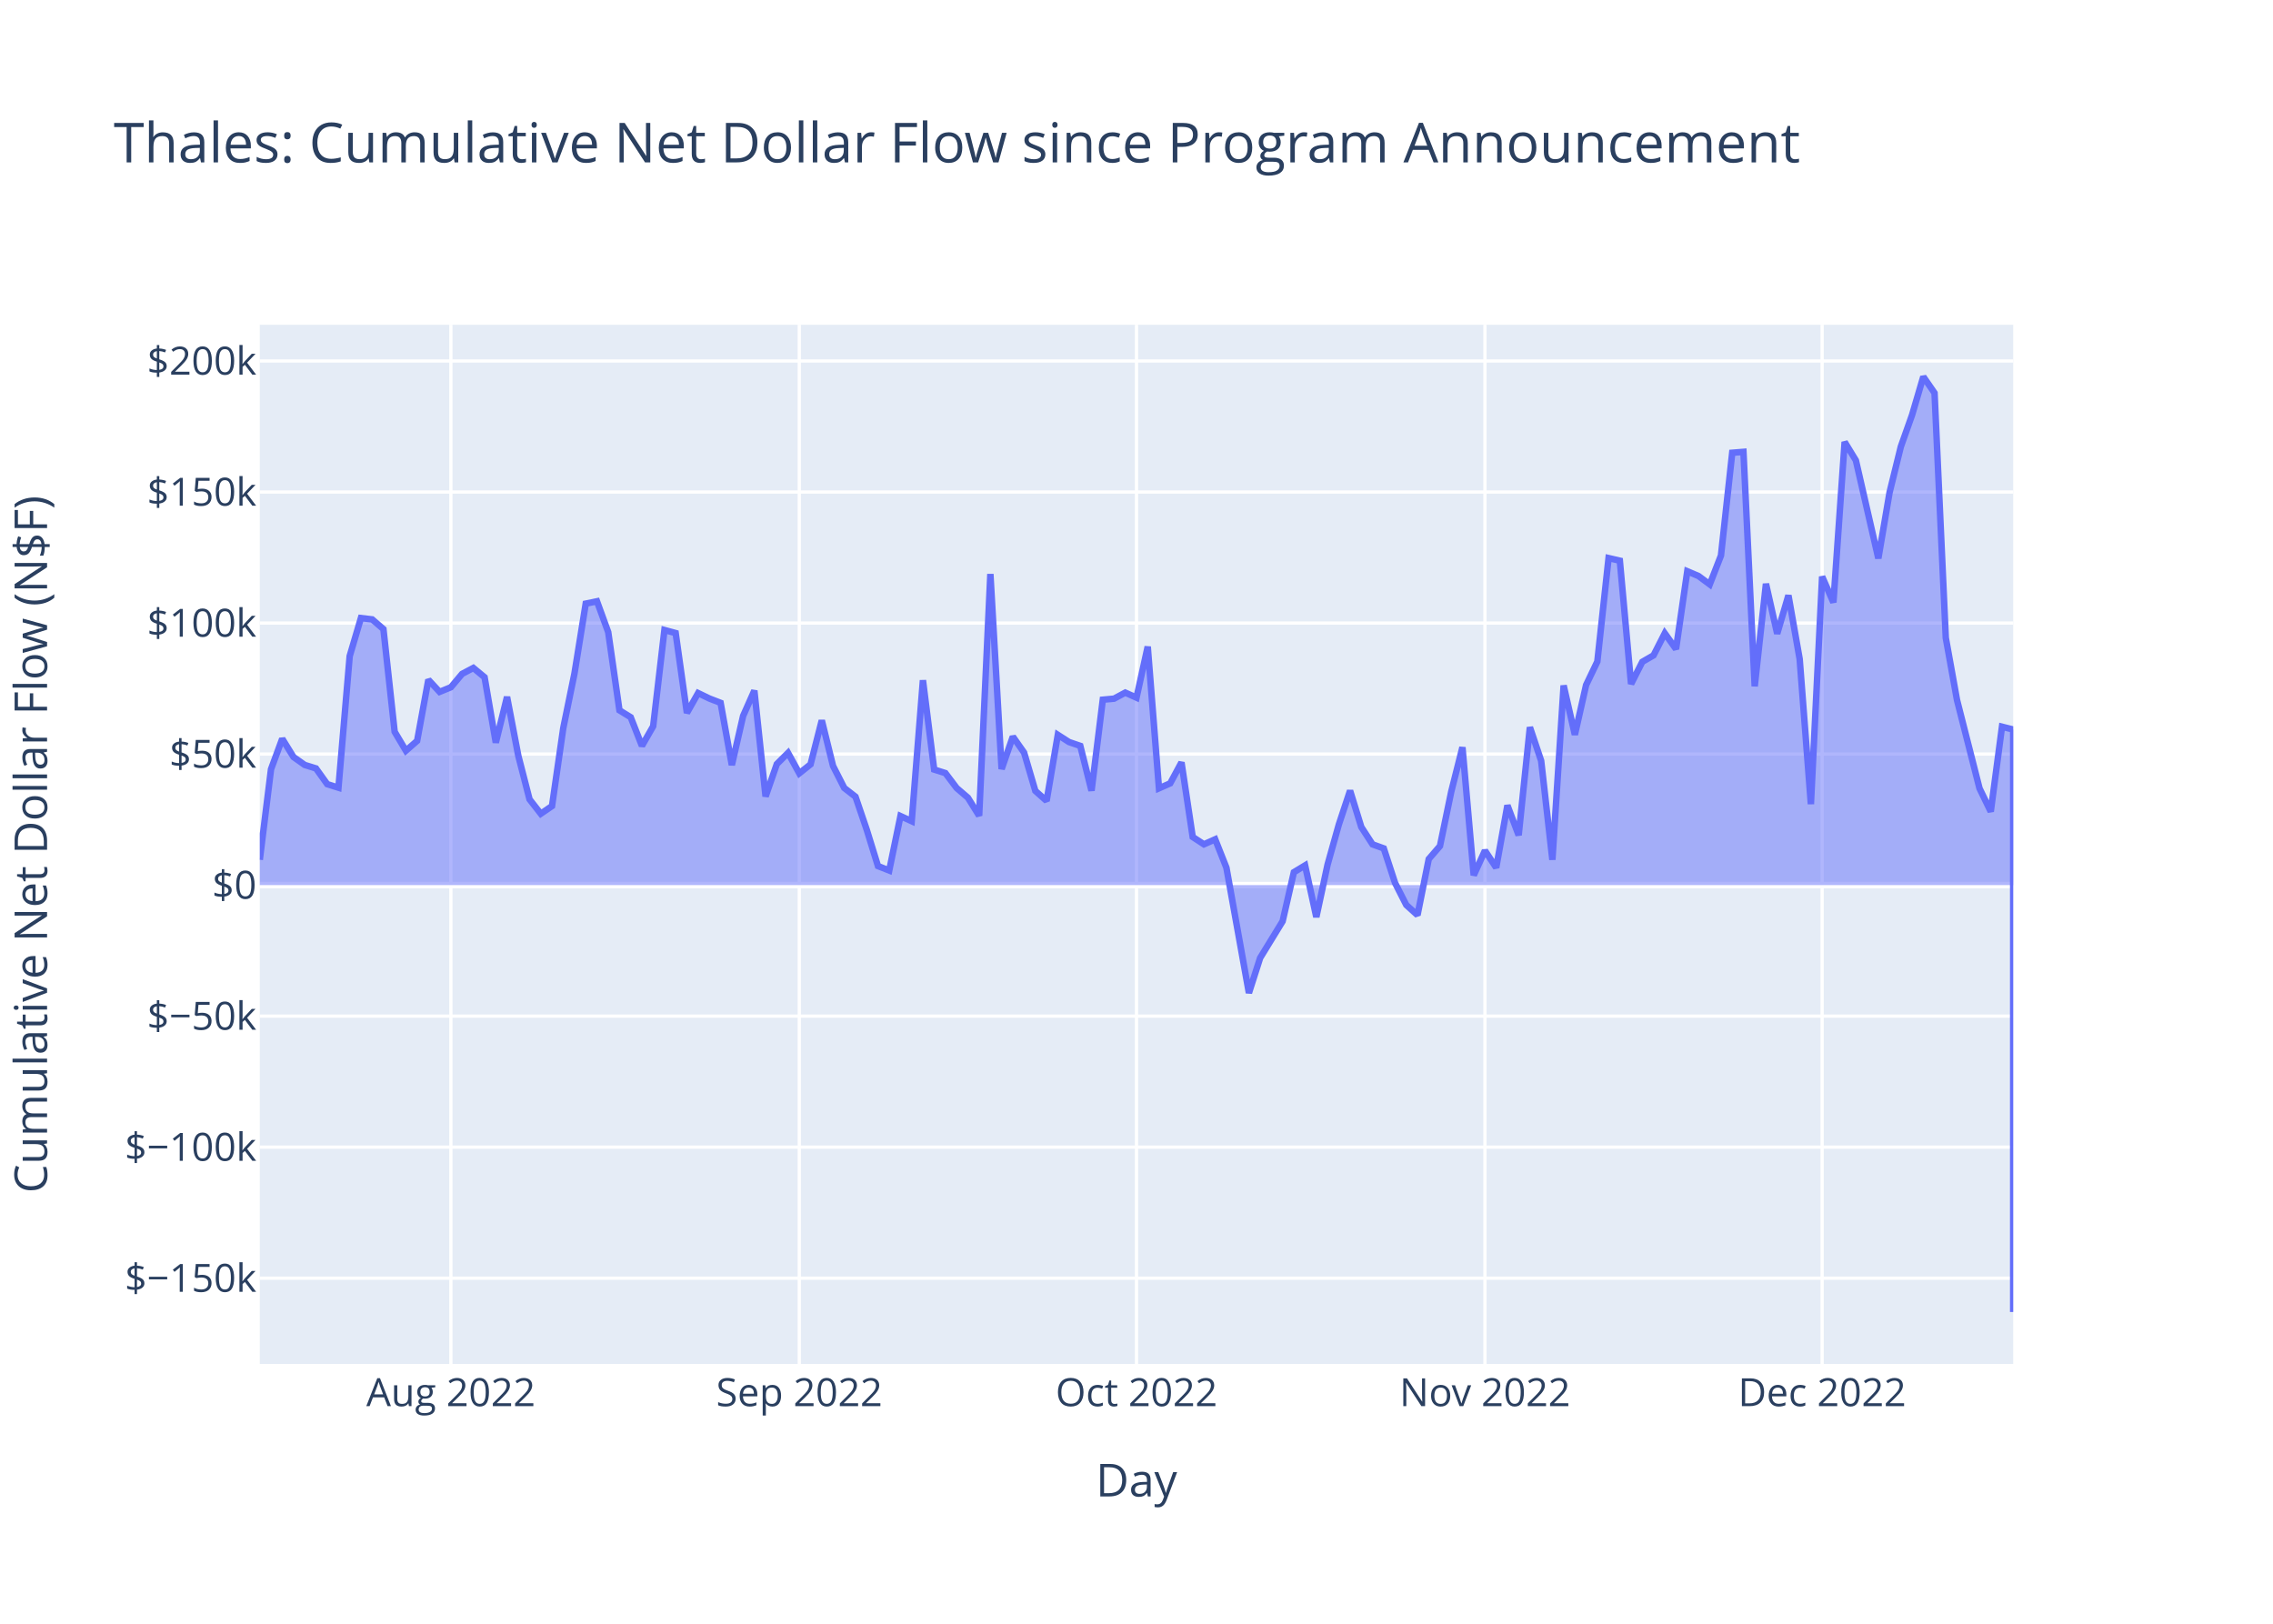
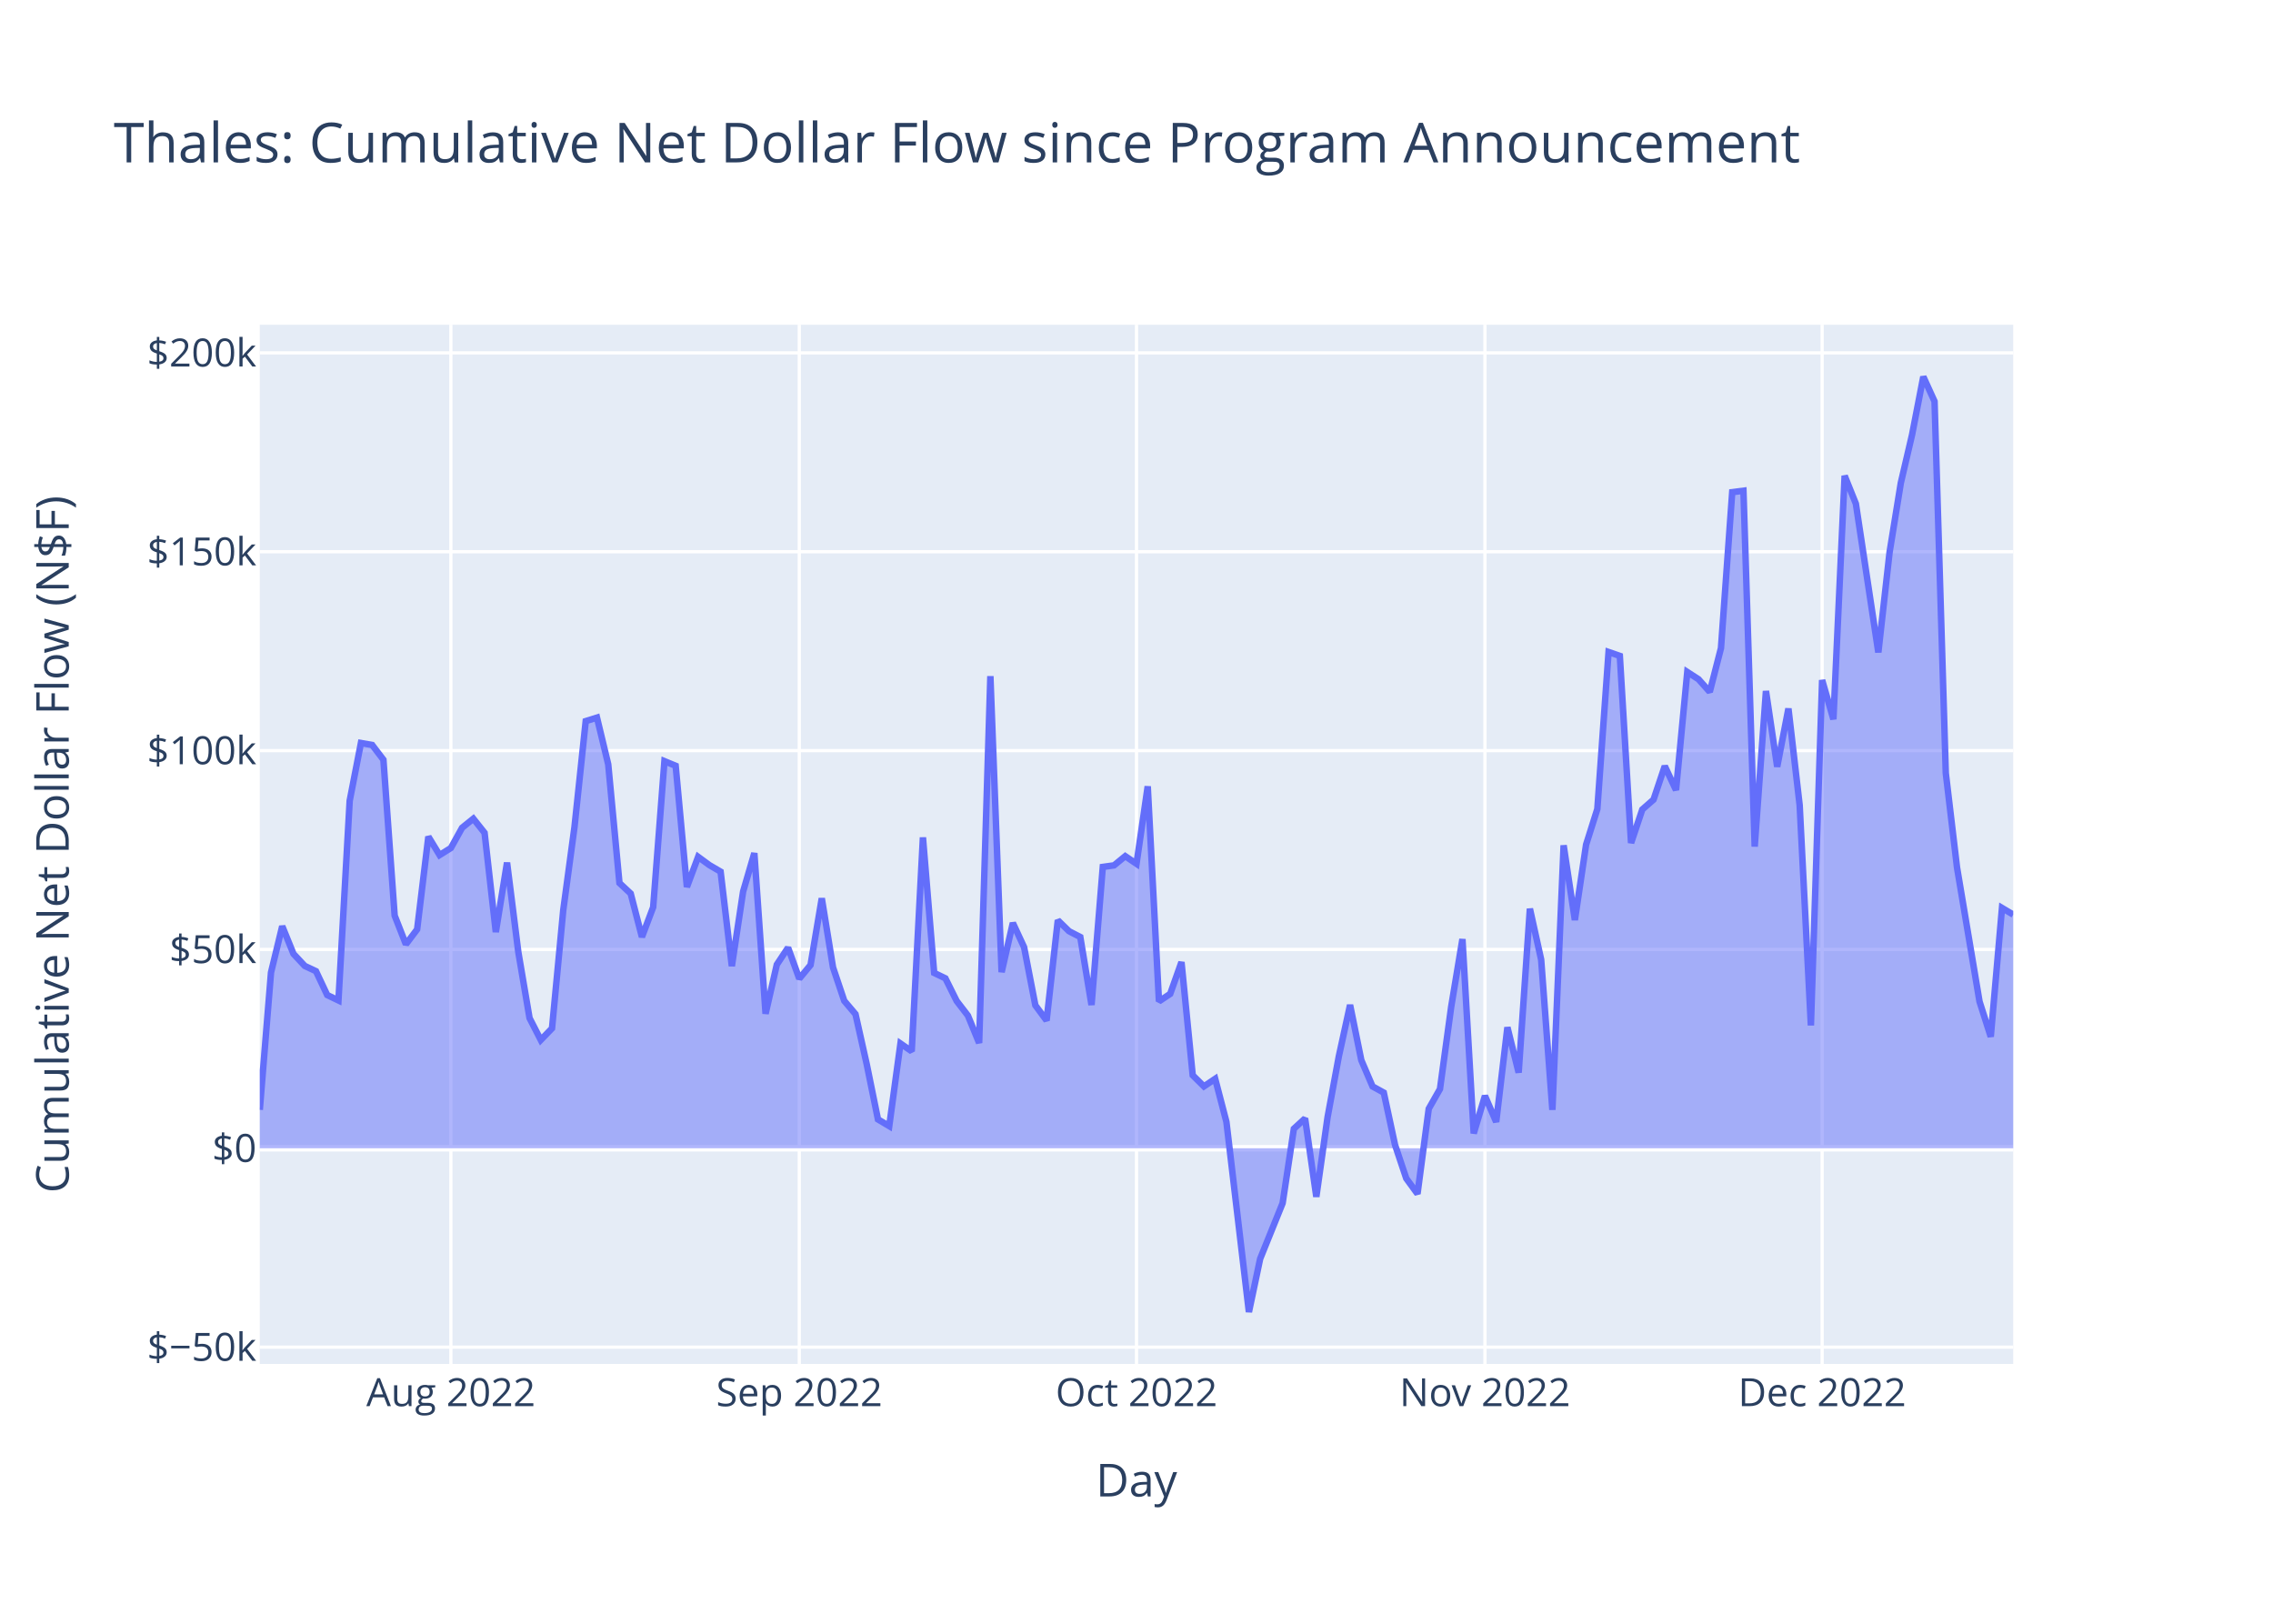
<svg xmlns="http://www.w3.org/2000/svg" class="main-svg" width="700" height="500" style="" viewBox="0 0 700 500">
  <rect x="0" y="0" width="700" height="500" style="fill: rgb(255, 255, 255); fill-opacity: 1;" />
-   <defs id="defs-e6d375">
+   <defs id="defs-971f88">
    <g class="clips">
-       <clipPath id="clipe6d375xyplot" class="plotclip">
+       <clipPath id="clip971f88xyplot" class="plotclip">
        <rect width="540" height="320" />
      </clipPath>
-       <clipPath class="axesclip" id="clipe6d375x">
+       <clipPath class="axesclip" id="clip971f88x">
        <rect x="80" y="0" width="540" height="500" />
      </clipPath>
-       <clipPath class="axesclip" id="clipe6d375y">
+       <clipPath class="axesclip" id="clip971f88y">
        <rect x="0" y="100" width="700" height="320" />
      </clipPath>
-       <clipPath class="axesclip" id="clipe6d375xy">
+       <clipPath class="axesclip" id="clip971f88xy">
        <rect x="80" y="100" width="540" height="320" />
      </clipPath>
    </g>
    <g class="gradients" />
    <g class="patterns" />
  </defs>
  <g class="bglayer">
    <rect class="bg" x="80" y="100" width="540" height="320" style="fill: rgb(229, 236, 246); fill-opacity: 1; stroke-width: 0;" />
  </g>
  <g class="layer-below">
    <g class="imagelayer" />
    <g class="shapelayer" />
  </g>
  <g class="cartesianlayer">
    <g class="subplot xy">
      <g class="layer-subplot">
        <g class="shapelayer" />
        <g class="imagelayer" />
      </g>
      <g class="minor-gridlayer">
        <g class="x" />
        <g class="y" />
      </g>
      <g class="gridlayer">
        <g class="x">
          <path class="xgrid crisp" transform="translate(138.85,0)" d="M0,100v320" style="stroke: rgb(255, 255, 255); stroke-opacity: 1; stroke-width: 1px;" />
          <path class="xgrid crisp" transform="translate(246.15,0)" d="M0,100v320" style="stroke: rgb(255, 255, 255); stroke-opacity: 1; stroke-width: 1px;" />
          <path class="xgrid crisp" transform="translate(350,0)" d="M0,100v320" style="stroke: rgb(255, 255, 255); stroke-opacity: 1; stroke-width: 1px;" />
          <path class="xgrid crisp" transform="translate(457.31,0)" d="M0,100v320" style="stroke: rgb(255, 255, 255); stroke-opacity: 1; stroke-width: 1px;" />
          <path class="xgrid crisp" transform="translate(561.15,0)" d="M0,100v320" style="stroke: rgb(255, 255, 255); stroke-opacity: 1; stroke-width: 1px;" />
        </g>
        <g class="y">
-           <path class="ygrid crisp" transform="translate(0,393.59)" d="M80,0h540" style="stroke: rgb(255, 255, 255); stroke-opacity: 1; stroke-width: 1px;" />
-           <path class="ygrid crisp" transform="translate(0,353.24)" d="M80,0h540" style="stroke: rgb(255, 255, 255); stroke-opacity: 1; stroke-width: 1px;" />
-           <path class="ygrid crisp" transform="translate(0,312.89)" d="M80,0h540" style="stroke: rgb(255, 255, 255); stroke-opacity: 1; stroke-width: 1px;" />
-           <path class="ygrid crisp" transform="translate(0,232.2)" d="M80,0h540" style="stroke: rgb(255, 255, 255); stroke-opacity: 1; stroke-width: 1px;" />
-           <path class="ygrid crisp" transform="translate(0,191.86)" d="M80,0h540" style="stroke: rgb(255, 255, 255); stroke-opacity: 1; stroke-width: 1px;" />
-           <path class="ygrid crisp" transform="translate(0,151.51)" d="M80,0h540" style="stroke: rgb(255, 255, 255); stroke-opacity: 1; stroke-width: 1px;" />
-           <path class="ygrid crisp" transform="translate(0,111.16)" d="M80,0h540" style="stroke: rgb(255, 255, 255); stroke-opacity: 1; stroke-width: 1px;" />
+           <path class="ygrid crisp" transform="translate(0,414.83)" d="M80,0h540" style="stroke: rgb(255, 255, 255); stroke-opacity: 1; stroke-width: 1px;" />
+           <path class="ygrid crisp" transform="translate(0,292.36)" d="M80,0h540" style="stroke: rgb(255, 255, 255); stroke-opacity: 1; stroke-width: 1px;" />
+           <path class="ygrid crisp" transform="translate(0,231.13)" d="M80,0h540" style="stroke: rgb(255, 255, 255); stroke-opacity: 1; stroke-width: 1px;" />
+           <path class="ygrid crisp" transform="translate(0,169.89)" d="M80,0h540" style="stroke: rgb(255, 255, 255); stroke-opacity: 1; stroke-width: 1px;" />
+           <path class="ygrid crisp" transform="translate(0,108.66)" d="M80,0h540" style="stroke: rgb(255, 255, 255); stroke-opacity: 1; stroke-width: 1px;" />
        </g>
      </g>
      <g class="zerolinelayer">
-         <path class="yzl zl crisp" transform="translate(0,272.55)" d="M80,0h540" style="stroke: rgb(255, 255, 255); stroke-opacity: 1; stroke-width: 2px;" />
+         <path class="yzl zl crisp" transform="translate(0,353.59)" d="M80,0h540" style="stroke: rgb(255, 255, 255); stroke-opacity: 1; stroke-width: 2px;" />
      </g>
      <path class="xlines-below" />
      <path class="ylines-below" />
      <g class="overlines-below" />
      <g class="xaxislayer-below" />
      <g class="yaxislayer-below" />
      <g class="overaxes-below" />
-       <g class="plot" transform="translate(80,100)" clip-path="url(#clipe6d375xyplot)">
+       <g class="plot" transform="translate(80,100)" clip-path="url(#clip971f88xyplot)">
        <g class="scatterlayer mlayer">
-           <g class="trace scatter traceb5ae1c" style="stroke-miterlimit: 2;">
+           <g class="trace scatter traceab9cdb" style="stroke-miterlimit: 2;">
            <g class="fills">
              <g>
-                 <path class="js-fill" d="M540,172.55L0,172.55L0,164.74L3.46,136.88L6.92,127.49L10.38,133.1L13.85,135.55L17.31,136.62L20.77,141.46L24.23,142.55L27.69,102.04L31.15,90.32L34.62,90.73L38.08,93.72L41.54,125.34L45,131.16L48.46,128.13L51.92,109.32L55.38,113.05L58.85,111.63L62.31,107.51L65.77,105.68L69.23,108.54L72.69,128.68L76.15,114.59L79.62,132.72L83.08,146.14L86.54,150.57L90,148.21L93.46,124.22L96.92,107.36L100.38,85.88L103.85,85.16L107.31,94.66L110.77,118.73L114.23,120.86L117.69,129.67L121.15,123.63L124.62,94L128.08,94.94L131.54,119.53L135,113.42L138.46,115.09L141.92,116.43L145.38,135.58L148.85,120.46L152.31,112.66L155.77,145.25L159.23,135.28L162.69,131.84L166.15,138.13L169.62,135.36L173.08,121.83L176.54,135.85L180,142.64L183.46,145.33L186.92,155.49L190.38,166.68L193.85,168.05L197.31,151.29L200.77,152.87L204.23,109.47L207.69,136.97L211.15,138.06L214.62,142.66L218.08,145.63L221.54,151.19L225,76.75L228.46,136.81L231.92,126.83L235.38,131.75L238.85,143.54L242.31,146.62L245.77,126.28L249.23,128.5L252.69,129.68L256.15,143.47L259.62,115.46L263.08,115.14L266.54,113.28L270,114.83L273.46,99.11L276.92,142.74L280.38,141.21L283.85,134.77L287.31,157.73L290.77,159.99L294.23,158.45L297.69,167.19L304.62,205.76L308.08,194.97L315,183.68L318.46,168.58L321.92,166.49L325.38,182.39L328.85,166.22L332.31,153.9L335.77,143.47L339.23,154.67L342.69,160L346.15,161.25L349.62,171.86L353.08,178.67L356.54,181.79L360,164.53L363.46,160.52L366.92,143.81L370.38,130.11L373.85,169.53L377.31,161.92L380.77,167.19L384.23,148L387.69,157.19L391.15,123.94L394.62,134.27L398.08,164.75L401.54,111.08L405,126.24L408.46,110.94L411.92,103.72L415.38,71.85L418.85,72.65L422.31,110.61L425.77,103.8L429.23,101.8L432.69,95.01L436.15,99.87L439.62,75.91L443.08,77.38L446.54,79.95L450,71.06L453.46,39.42L456.92,39.14L460.38,111.33L463.85,79.77L467.31,95.13L470.77,83.33L474.23,102.93L477.69,147.62L481.15,77.55L484.62,85.51L488.08,36.1L491.54,41.77L498.46,71.94L501.92,51.63L505.38,37.56L508.85,27.77L512.31,16L515.77,21.01L519.23,96.41L522.69,115.58L529.62,142.77L533.08,149.9L536.54,123.78L540,124.65L540,304" style="fill: rgb(99, 110, 250); fill-opacity: 0.5; stroke-width: 0;" />
+                 <path class="js-fill" d="M540,253.59L0,253.59L0,241.74L3.46,199.46L6.92,185.21L10.38,193.72L13.85,197.43L17.31,199.06L20.77,206.4L24.23,208.06L27.69,146.58L31.15,128.8L34.62,129.41L38.08,133.95L41.54,181.94L45,190.77L48.46,186.18L51.92,157.63L55.38,163.3L58.85,161.13L62.31,154.89L65.77,152.1L69.23,156.45L72.69,187.01L76.15,165.62L79.62,193.15L83.08,213.5L86.54,220.24L90,216.65L93.46,180.25L96.92,154.65L100.38,122.06L103.85,120.97L107.31,135.37L110.77,171.91L114.23,175.15L117.69,188.52L121.15,179.35L124.62,134.38L128.08,135.81L131.54,173.12L135,163.85L138.46,166.39L141.92,168.41L145.38,197.49L148.85,174.54L152.31,162.7L155.77,212.16L159.23,197.03L162.69,191.81L166.15,201.36L169.62,197.16L173.08,176.62L176.54,197.9L180,208.19L183.46,212.28L186.92,227.71L190.38,244.69L193.85,246.76L197.31,221.33L200.77,223.72L204.23,157.86L207.69,199.59L211.15,201.26L214.62,208.23L218.08,212.73L221.54,221.17L225,108.21L228.46,199.35L231.92,184.21L235.38,191.67L238.85,209.57L242.31,214.25L245.77,183.38L249.23,186.75L252.69,188.54L256.15,209.46L259.62,166.95L263.08,166.47L266.54,163.64L270,165.99L273.46,142.13L276.92,208.35L280.38,206.04L283.85,196.26L287.31,231.11L290.77,234.53L294.23,232.2L297.69,245.46L304.62,304L308.08,287.62L315,270.49L318.46,247.58L321.92,244.4L325.38,268.53L328.85,243.98L332.31,225.29L335.77,209.46L339.23,226.46L342.69,234.54L346.15,236.45L349.62,252.55L353.08,262.88L356.54,267.62L360,241.42L363.46,235.34L366.92,209.98L370.38,189.18L373.85,249.01L377.31,237.45L380.77,245.47L384.23,216.34L387.69,230.29L391.15,179.82L394.62,195.5L398.08,241.76L401.54,160.3L405,183.3L408.46,160.08L411.92,149.13L415.38,100.77L418.85,101.97L422.31,159.58L425.77,149.26L429.23,146.22L432.69,135.91L436.15,143.29L439.62,106.92L443.08,109.16L446.54,113.05L450,99.57L453.46,51.55L456.92,51.11L460.38,160.69L463.85,112.78L467.31,136.1L470.77,118.18L474.23,147.94L477.69,215.76L481.15,109.42L484.62,121.49L488.08,46.5L491.54,55.11L498.46,100.89L501.92,70.07L505.38,48.72L508.85,33.86L512.31,16L515.77,23.61L519.23,138.04L522.69,167.14L529.62,208.4L533.08,219.23L536.54,179.58L540,181.64" style="fill: rgb(99, 110, 250); fill-opacity: 0.5; stroke-width: 0;" />
              </g>
            </g>
            <g class="errorbars" />
            <g class="lines">
-               <path class="js-line" d="M0,164.74L3.46,136.88L6.92,127.49L10.38,133.1L13.85,135.55L17.31,136.62L20.77,141.46L24.23,142.55L27.69,102.04L31.15,90.32L34.62,90.73L38.08,93.72L41.54,125.34L45,131.16L48.46,128.13L51.92,109.32L55.38,113.05L58.85,111.63L62.31,107.51L65.77,105.68L69.23,108.54L72.69,128.68L76.15,114.59L79.62,132.72L83.08,146.14L86.54,150.57L90,148.21L93.46,124.22L96.92,107.36L100.38,85.88L103.85,85.16L107.31,94.66L110.77,118.73L114.23,120.86L117.69,129.67L121.15,123.63L124.62,94L128.08,94.94L131.54,119.53L135,113.42L138.46,115.09L141.92,116.43L145.38,135.58L148.85,120.46L152.31,112.66L155.77,145.25L159.23,135.28L162.69,131.84L166.15,138.13L169.62,135.36L173.08,121.83L176.54,135.85L180,142.64L183.46,145.33L186.92,155.49L190.38,166.68L193.85,168.05L197.31,151.29L200.77,152.87L204.23,109.47L207.69,136.97L211.15,138.06L214.62,142.66L218.08,145.63L221.54,151.19L225,76.75L228.46,136.81L231.92,126.83L235.38,131.75L238.85,143.54L242.31,146.62L245.77,126.28L249.23,128.5L252.69,129.68L256.15,143.47L259.62,115.46L263.08,115.14L266.54,113.28L270,114.83L273.46,99.11L276.92,142.74L280.38,141.21L283.85,134.77L287.31,157.73L290.77,159.99L294.23,158.45L297.69,167.19L304.62,205.76L308.08,194.97L315,183.68L318.46,168.58L321.92,166.49L325.38,182.39L328.85,166.22L332.31,153.9L335.77,143.47L339.23,154.67L342.69,160L346.15,161.25L349.62,171.86L353.08,178.67L356.54,181.79L360,164.53L363.46,160.52L366.92,143.81L370.38,130.11L373.85,169.53L377.31,161.92L380.77,167.19L384.23,148L387.69,157.19L391.15,123.94L394.62,134.27L398.08,164.75L401.54,111.08L405,126.24L408.46,110.94L411.92,103.72L415.38,71.85L418.85,72.65L422.31,110.61L425.77,103.8L429.23,101.8L432.69,95.01L436.15,99.87L439.62,75.91L443.08,77.38L446.54,79.95L450,71.06L453.46,39.42L456.92,39.14L460.38,111.33L463.85,79.77L467.31,95.13L470.77,83.33L474.23,102.93L477.69,147.62L481.15,77.55L484.62,85.51L488.08,36.1L491.54,41.77L498.46,71.94L501.92,51.63L505.38,37.56L508.85,27.77L512.31,16L515.77,21.01L519.23,96.41L522.69,115.58L529.62,142.77L533.08,149.9L536.54,123.78L540,124.65L540,304" style="vector-effect: non-scaling-stroke; fill: none; stroke: rgb(99, 110, 250); stroke-opacity: 1; stroke-width: 2px; opacity: 1;" />
+               <path class="js-line" d="M0,241.74L3.46,199.46L6.92,185.21L10.38,193.72L13.85,197.43L17.31,199.06L20.77,206.4L24.23,208.06L27.69,146.58L31.15,128.8L34.62,129.41L38.08,133.95L41.54,181.94L45,190.77L48.46,186.18L51.92,157.63L55.38,163.3L58.85,161.13L62.31,154.89L65.77,152.1L69.23,156.45L72.69,187.01L76.15,165.62L79.62,193.15L83.08,213.5L86.54,220.24L90,216.65L93.46,180.25L96.92,154.65L100.38,122.06L103.85,120.97L107.31,135.37L110.77,171.91L114.23,175.15L117.69,188.52L121.15,179.35L124.62,134.38L128.08,135.81L131.54,173.12L135,163.85L138.46,166.39L141.92,168.41L145.38,197.49L148.85,174.54L152.31,162.7L155.77,212.16L159.23,197.03L162.69,191.81L166.15,201.36L169.62,197.16L173.08,176.62L176.54,197.9L180,208.19L183.46,212.28L186.92,227.71L190.38,244.69L193.85,246.76L197.31,221.33L200.77,223.72L204.23,157.86L207.69,199.59L211.15,201.26L214.62,208.23L218.08,212.73L221.54,221.17L225,108.21L228.46,199.35L231.92,184.21L235.38,191.67L238.85,209.57L242.31,214.25L245.77,183.38L249.23,186.75L252.69,188.54L256.15,209.46L259.62,166.95L263.08,166.47L266.54,163.64L270,165.99L273.46,142.13L276.92,208.35L280.38,206.04L283.85,196.26L287.31,231.11L290.77,234.53L294.23,232.2L297.69,245.46L304.62,304L308.08,287.62L315,270.49L318.46,247.58L321.92,244.4L325.38,268.53L328.85,243.98L332.31,225.29L335.77,209.46L339.23,226.46L342.69,234.54L346.15,236.45L349.62,252.55L353.08,262.88L356.54,267.62L360,241.42L363.46,235.34L366.92,209.98L370.38,189.18L373.85,249.01L377.31,237.45L380.77,245.47L384.23,216.34L387.69,230.29L391.15,179.82L394.62,195.5L398.08,241.76L401.54,160.3L405,183.3L408.46,160.08L411.92,149.13L415.38,100.77L418.85,101.97L422.31,159.58L425.77,149.26L429.23,146.22L432.69,135.91L436.15,143.29L439.62,106.92L443.08,109.16L446.54,113.05L450,99.57L453.46,51.55L456.92,51.11L460.38,160.69L463.85,112.78L467.31,136.1L470.77,118.18L474.23,147.94L477.69,215.76L481.15,109.42L484.62,121.49L488.08,46.5L491.54,55.11L498.46,100.89L501.92,70.07L505.38,48.72L508.85,33.86L512.31,16L515.77,23.61L519.23,138.04L522.69,167.14L529.62,208.4L533.08,219.23L536.54,179.58L540,181.64" style="vector-effect: non-scaling-stroke; fill: none; stroke: rgb(99, 110, 250); stroke-opacity: 1; stroke-width: 2px; opacity: 1;" />
            </g>
            <g class="points" />
            <g class="text" />
          </g>
        </g>
      </g>
      <g class="overplot" />
      <path class="xlines-above crisp" d="M0,0" style="fill: none;" />
      <path class="ylines-above crisp" d="M0,0" style="fill: none;" />
      <g class="overlines-above" />
      <g class="xaxislayer-above">
        <g class="xtick">
          <text text-anchor="middle" x="0" y="433" transform="translate(138.85,0)" style="font-family: 'Open Sans', verdana, arial, sans-serif; font-size: 12px; fill: rgb(42, 63, 95); fill-opacity: 1; white-space: pre; opacity: 1;">Aug 2022</text>
        </g>
        <g class="xtick">
          <text text-anchor="middle" x="0" y="433" style="font-family: 'Open Sans', verdana, arial, sans-serif; font-size: 12px; fill: rgb(42, 63, 95); fill-opacity: 1; white-space: pre; opacity: 1;" transform="translate(246.15,0)">Sep 2022</text>
        </g>
        <g class="xtick">
          <text text-anchor="middle" x="0" y="433" style="font-family: 'Open Sans', verdana, arial, sans-serif; font-size: 12px; fill: rgb(42, 63, 95); fill-opacity: 1; white-space: pre; opacity: 1;" transform="translate(350,0)">Oct 2022</text>
        </g>
        <g class="xtick">
          <text text-anchor="middle" x="0" y="433" style="font-family: 'Open Sans', verdana, arial, sans-serif; font-size: 12px; fill: rgb(42, 63, 95); fill-opacity: 1; white-space: pre; opacity: 1;" transform="translate(457.31,0)">Nov 2022</text>
        </g>
        <g class="xtick">
          <text text-anchor="middle" x="0" y="433" style="font-family: 'Open Sans', verdana, arial, sans-serif; font-size: 12px; fill: rgb(42, 63, 95); fill-opacity: 1; white-space: pre; opacity: 1;" transform="translate(561.15,0)">Dec 2022</text>
        </g>
      </g>
      <g class="yaxislayer-above">
        <g class="ytick">
-           <text text-anchor="end" x="79" y="4.2" transform="translate(0,393.59)" style="font-family: 'Open Sans', verdana, arial, sans-serif; font-size: 12px; fill: rgb(42, 63, 95); fill-opacity: 1; white-space: pre; opacity: 1;">$−150k</text>
+           <text text-anchor="end" x="79" y="4.2" transform="translate(0,414.83)" style="font-family: 'Open Sans', verdana, arial, sans-serif; font-size: 12px; fill: rgb(42, 63, 95); fill-opacity: 1; white-space: pre; opacity: 1;">$−50k</text>
        </g>
        <g class="ytick">
-           <text text-anchor="end" x="79" y="4.2" style="font-family: 'Open Sans', verdana, arial, sans-serif; font-size: 12px; fill: rgb(42, 63, 95); fill-opacity: 1; white-space: pre; opacity: 1;" transform="translate(0,353.24)">$−100k</text>
+           <text text-anchor="end" x="79" y="4.2" style="font-family: 'Open Sans', verdana, arial, sans-serif; font-size: 12px; fill: rgb(42, 63, 95); fill-opacity: 1; white-space: pre; opacity: 1;" transform="translate(0,353.59)">$0</text>
        </g>
        <g class="ytick">
-           <text text-anchor="end" x="79" y="4.2" style="font-family: 'Open Sans', verdana, arial, sans-serif; font-size: 12px; fill: rgb(42, 63, 95); fill-opacity: 1; white-space: pre; opacity: 1;" transform="translate(0,312.89)">$−50k</text>
+           <text text-anchor="end" x="79" y="4.2" style="font-family: 'Open Sans', verdana, arial, sans-serif; font-size: 12px; fill: rgb(42, 63, 95); fill-opacity: 1; white-space: pre; opacity: 1;" transform="translate(0,292.36)">$50k</text>
        </g>
        <g class="ytick">
-           <text text-anchor="end" x="79" y="4.2" style="font-family: 'Open Sans', verdana, arial, sans-serif; font-size: 12px; fill: rgb(42, 63, 95); fill-opacity: 1; white-space: pre; opacity: 1;" transform="translate(0,272.55)">$0</text>
+           <text text-anchor="end" x="79" y="4.2" style="font-family: 'Open Sans', verdana, arial, sans-serif; font-size: 12px; fill: rgb(42, 63, 95); fill-opacity: 1; white-space: pre; opacity: 1;" transform="translate(0,231.13)">$100k</text>
        </g>
        <g class="ytick">
-           <text text-anchor="end" x="79" y="4.2" style="font-family: 'Open Sans', verdana, arial, sans-serif; font-size: 12px; fill: rgb(42, 63, 95); fill-opacity: 1; white-space: pre; opacity: 1;" transform="translate(0,232.2)">$50k</text>
+           <text text-anchor="end" x="79" y="4.2" style="font-family: 'Open Sans', verdana, arial, sans-serif; font-size: 12px; fill: rgb(42, 63, 95); fill-opacity: 1; white-space: pre; opacity: 1;" transform="translate(0,169.89)">$150k</text>
        </g>
        <g class="ytick">
-           <text text-anchor="end" x="79" y="4.2" style="font-family: 'Open Sans', verdana, arial, sans-serif; font-size: 12px; fill: rgb(42, 63, 95); fill-opacity: 1; white-space: pre; opacity: 1;" transform="translate(0,191.86)">$100k</text>
-         </g>
-         <g class="ytick">
-           <text text-anchor="end" x="79" y="4.2" style="font-family: 'Open Sans', verdana, arial, sans-serif; font-size: 12px; fill: rgb(42, 63, 95); fill-opacity: 1; white-space: pre; opacity: 1;" transform="translate(0,151.51)">$150k</text>
-         </g>
-         <g class="ytick">
-           <text text-anchor="end" x="79" y="4.2" style="font-family: 'Open Sans', verdana, arial, sans-serif; font-size: 12px; fill: rgb(42, 63, 95); fill-opacity: 1; white-space: pre; opacity: 1;" transform="translate(0,111.16)">$200k</text>
+           <text text-anchor="end" x="79" y="4.2" style="font-family: 'Open Sans', verdana, arial, sans-serif; font-size: 12px; fill: rgb(42, 63, 95); fill-opacity: 1; white-space: pre; opacity: 1;" transform="translate(0,108.66)">$200k</text>
        </g>
      </g>
      <g class="overaxes-above" />
    </g>
  </g>
  <g class="polarlayer" />
  <g class="smithlayer" />
  <g class="ternarylayer" />
  <g class="geolayer" />
  <g class="funnelarealayer" />
  <g class="pielayer" />
  <g class="iciclelayer" />
  <g class="treemaplayer" />
  <g class="sunburstlayer" />
  <g class="glimages" />
-   <defs id="topdefs-e6d375">
+   <defs id="topdefs-971f88">
    <g class="clips" />
  </defs>
  <g class="layer-above">
    <g class="imagelayer" />
    <g class="shapelayer" />
  </g>
  <g class="infolayer">
    <g class="g-gtitle">
      <text class="gtitle" x="35" y="50" text-anchor="start" dy="0em" style="font-family: 'Open Sans', verdana, arial, sans-serif; font-size: 17px; fill: rgb(42, 63, 95); opacity: 1; font-weight: normal; white-space: pre;">Thales: Cumulative Net Dollar Flow since Program Announcement</text>
    </g>
    <g class="g-xtitle">
      <text class="xtitle" x="350" y="460.8" text-anchor="middle" style="font-family: 'Open Sans', verdana, arial, sans-serif; font-size: 14px; fill: rgb(42, 63, 95); opacity: 1; font-weight: normal; white-space: pre;">Day</text>
    </g>
    <g class="g-ytitle">
-       <text class="ytitle" transform="rotate(-90,14.49688,260)" x="14.497" y="260" text-anchor="middle" style="font-family: 'Open Sans', verdana, arial, sans-serif; font-size: 14px; fill: rgb(42, 63, 95); opacity: 1; font-weight: normal; white-space: pre;">Cumulative Net Dollar Flow (N$F)</text>
+       <text class="ytitle" transform="rotate(-90,21.16875,260)" x="21.169" y="260" text-anchor="middle" style="font-family: 'Open Sans', verdana, arial, sans-serif; font-size: 14px; fill: rgb(42, 63, 95); opacity: 1; font-weight: normal; white-space: pre;">Cumulative Net Dollar Flow (N$F)</text>
    </g>
  </g>
</svg>
